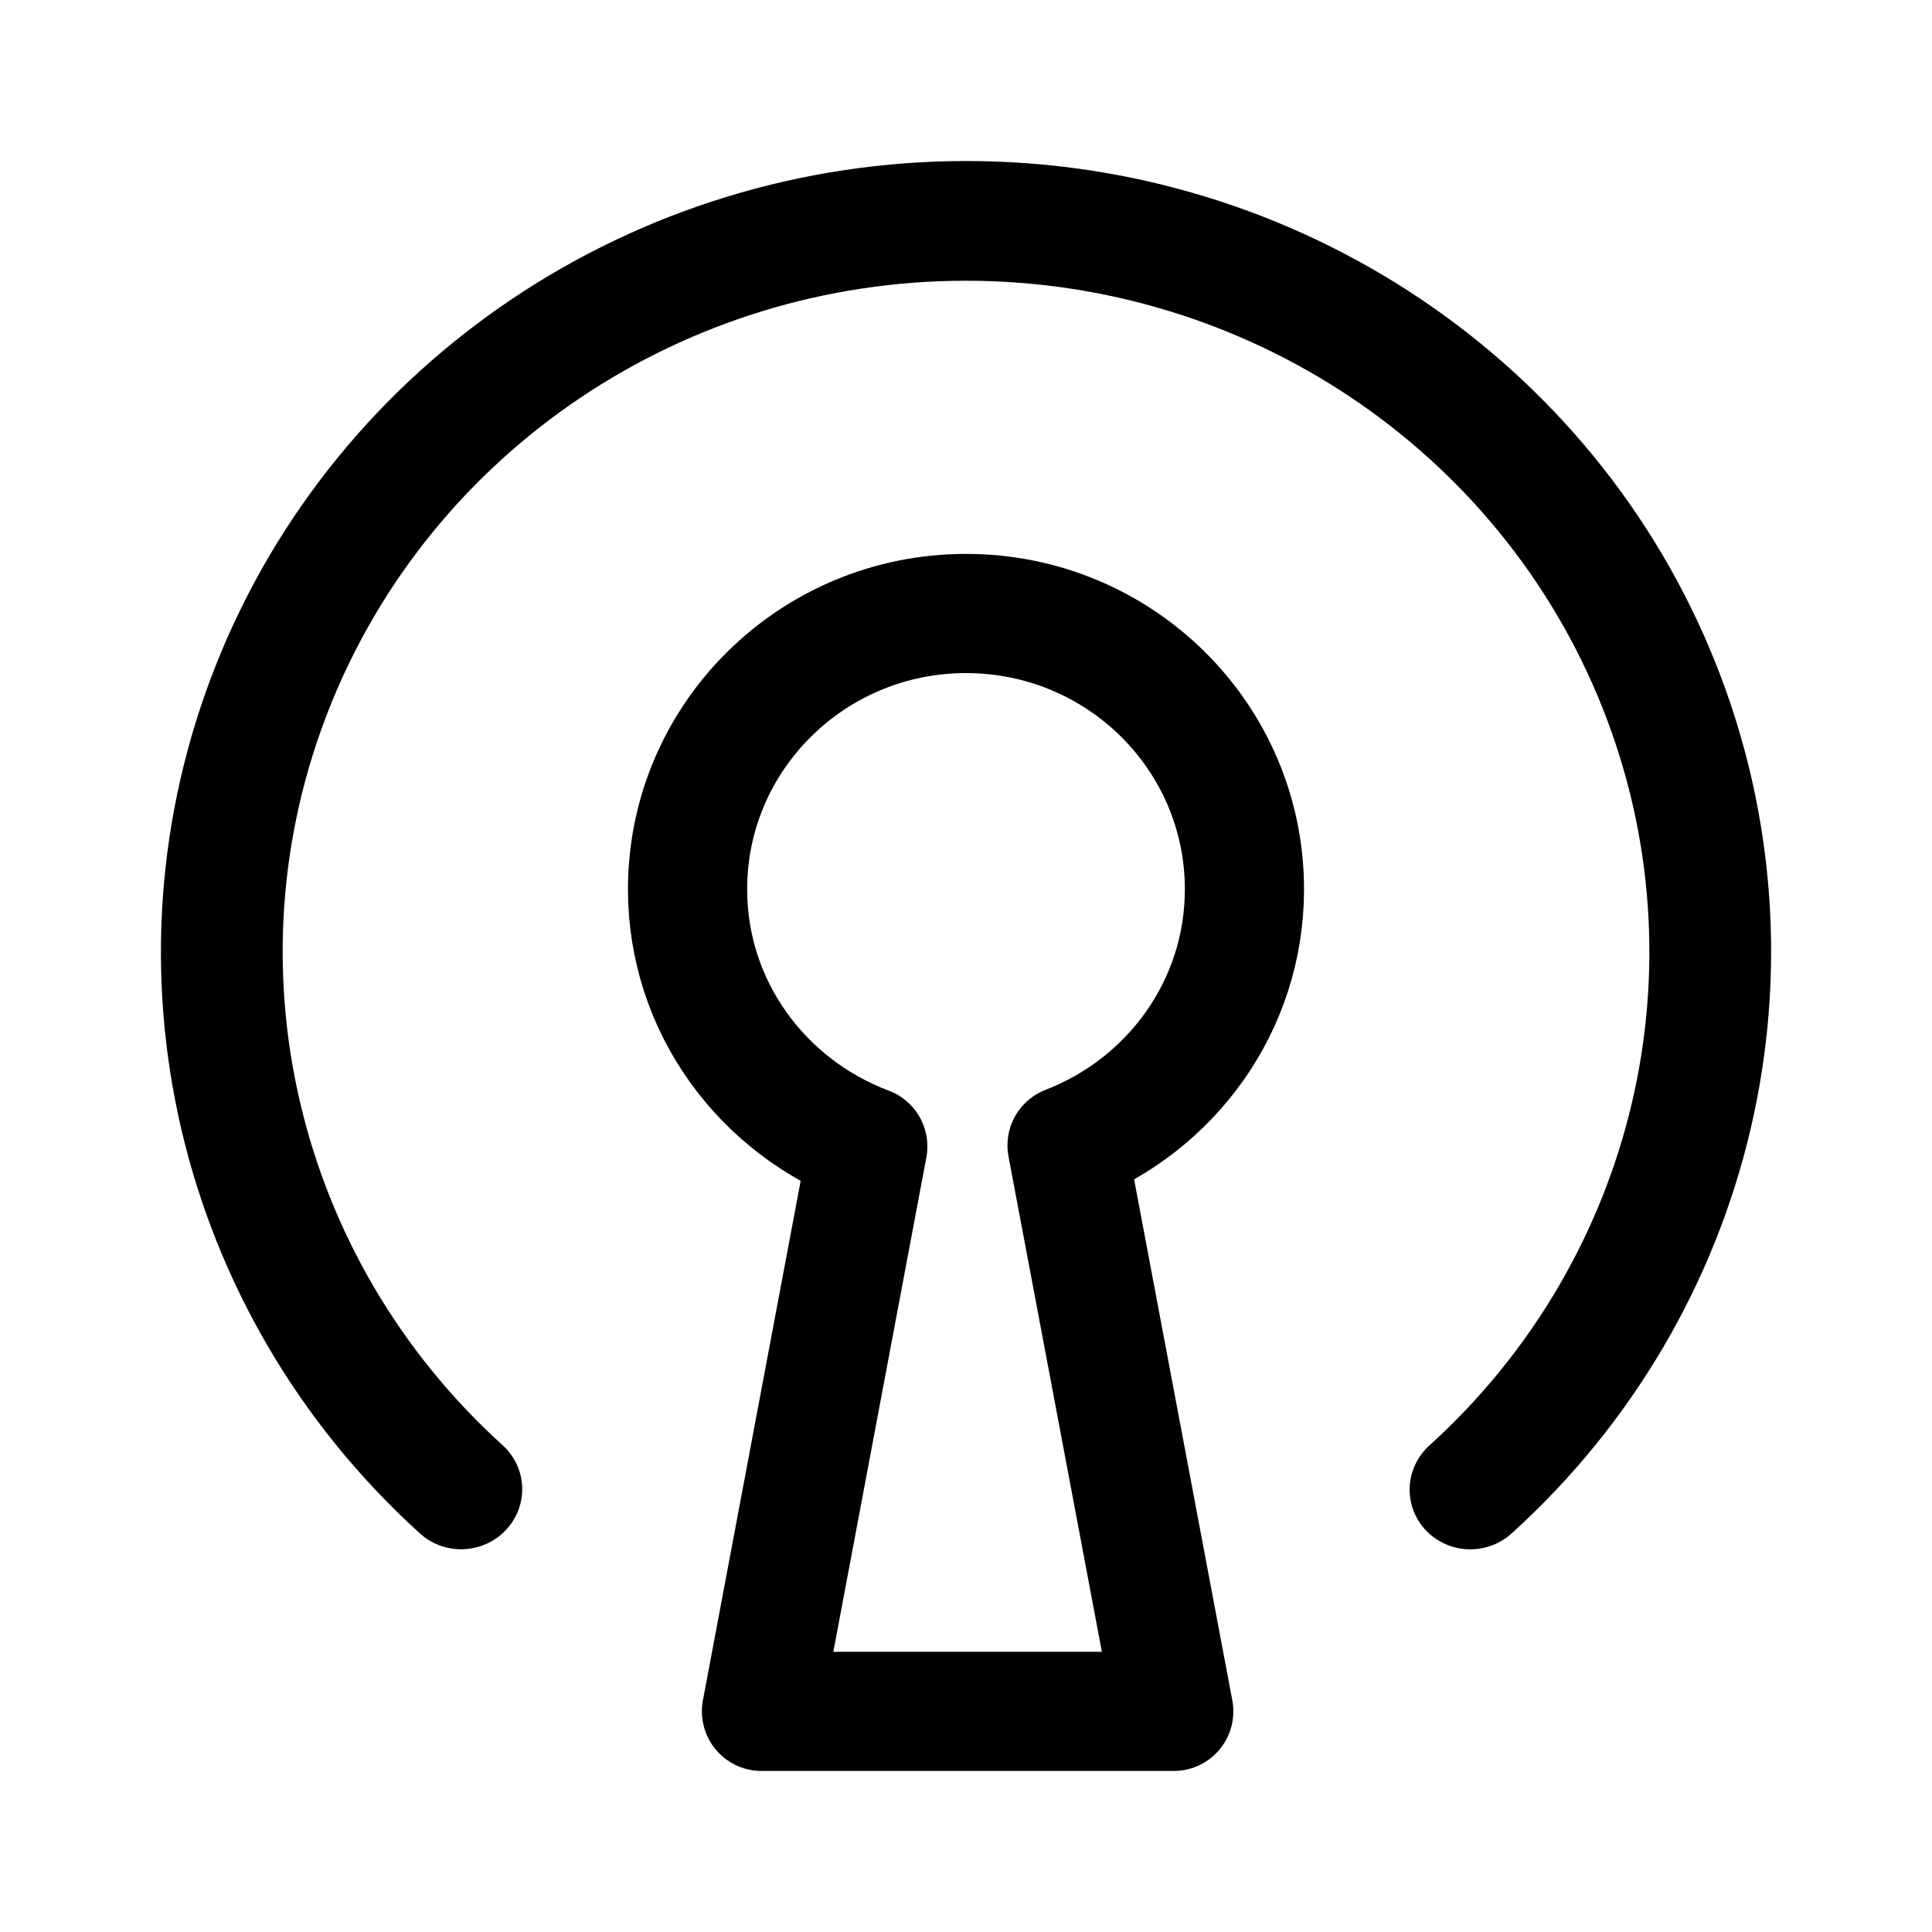
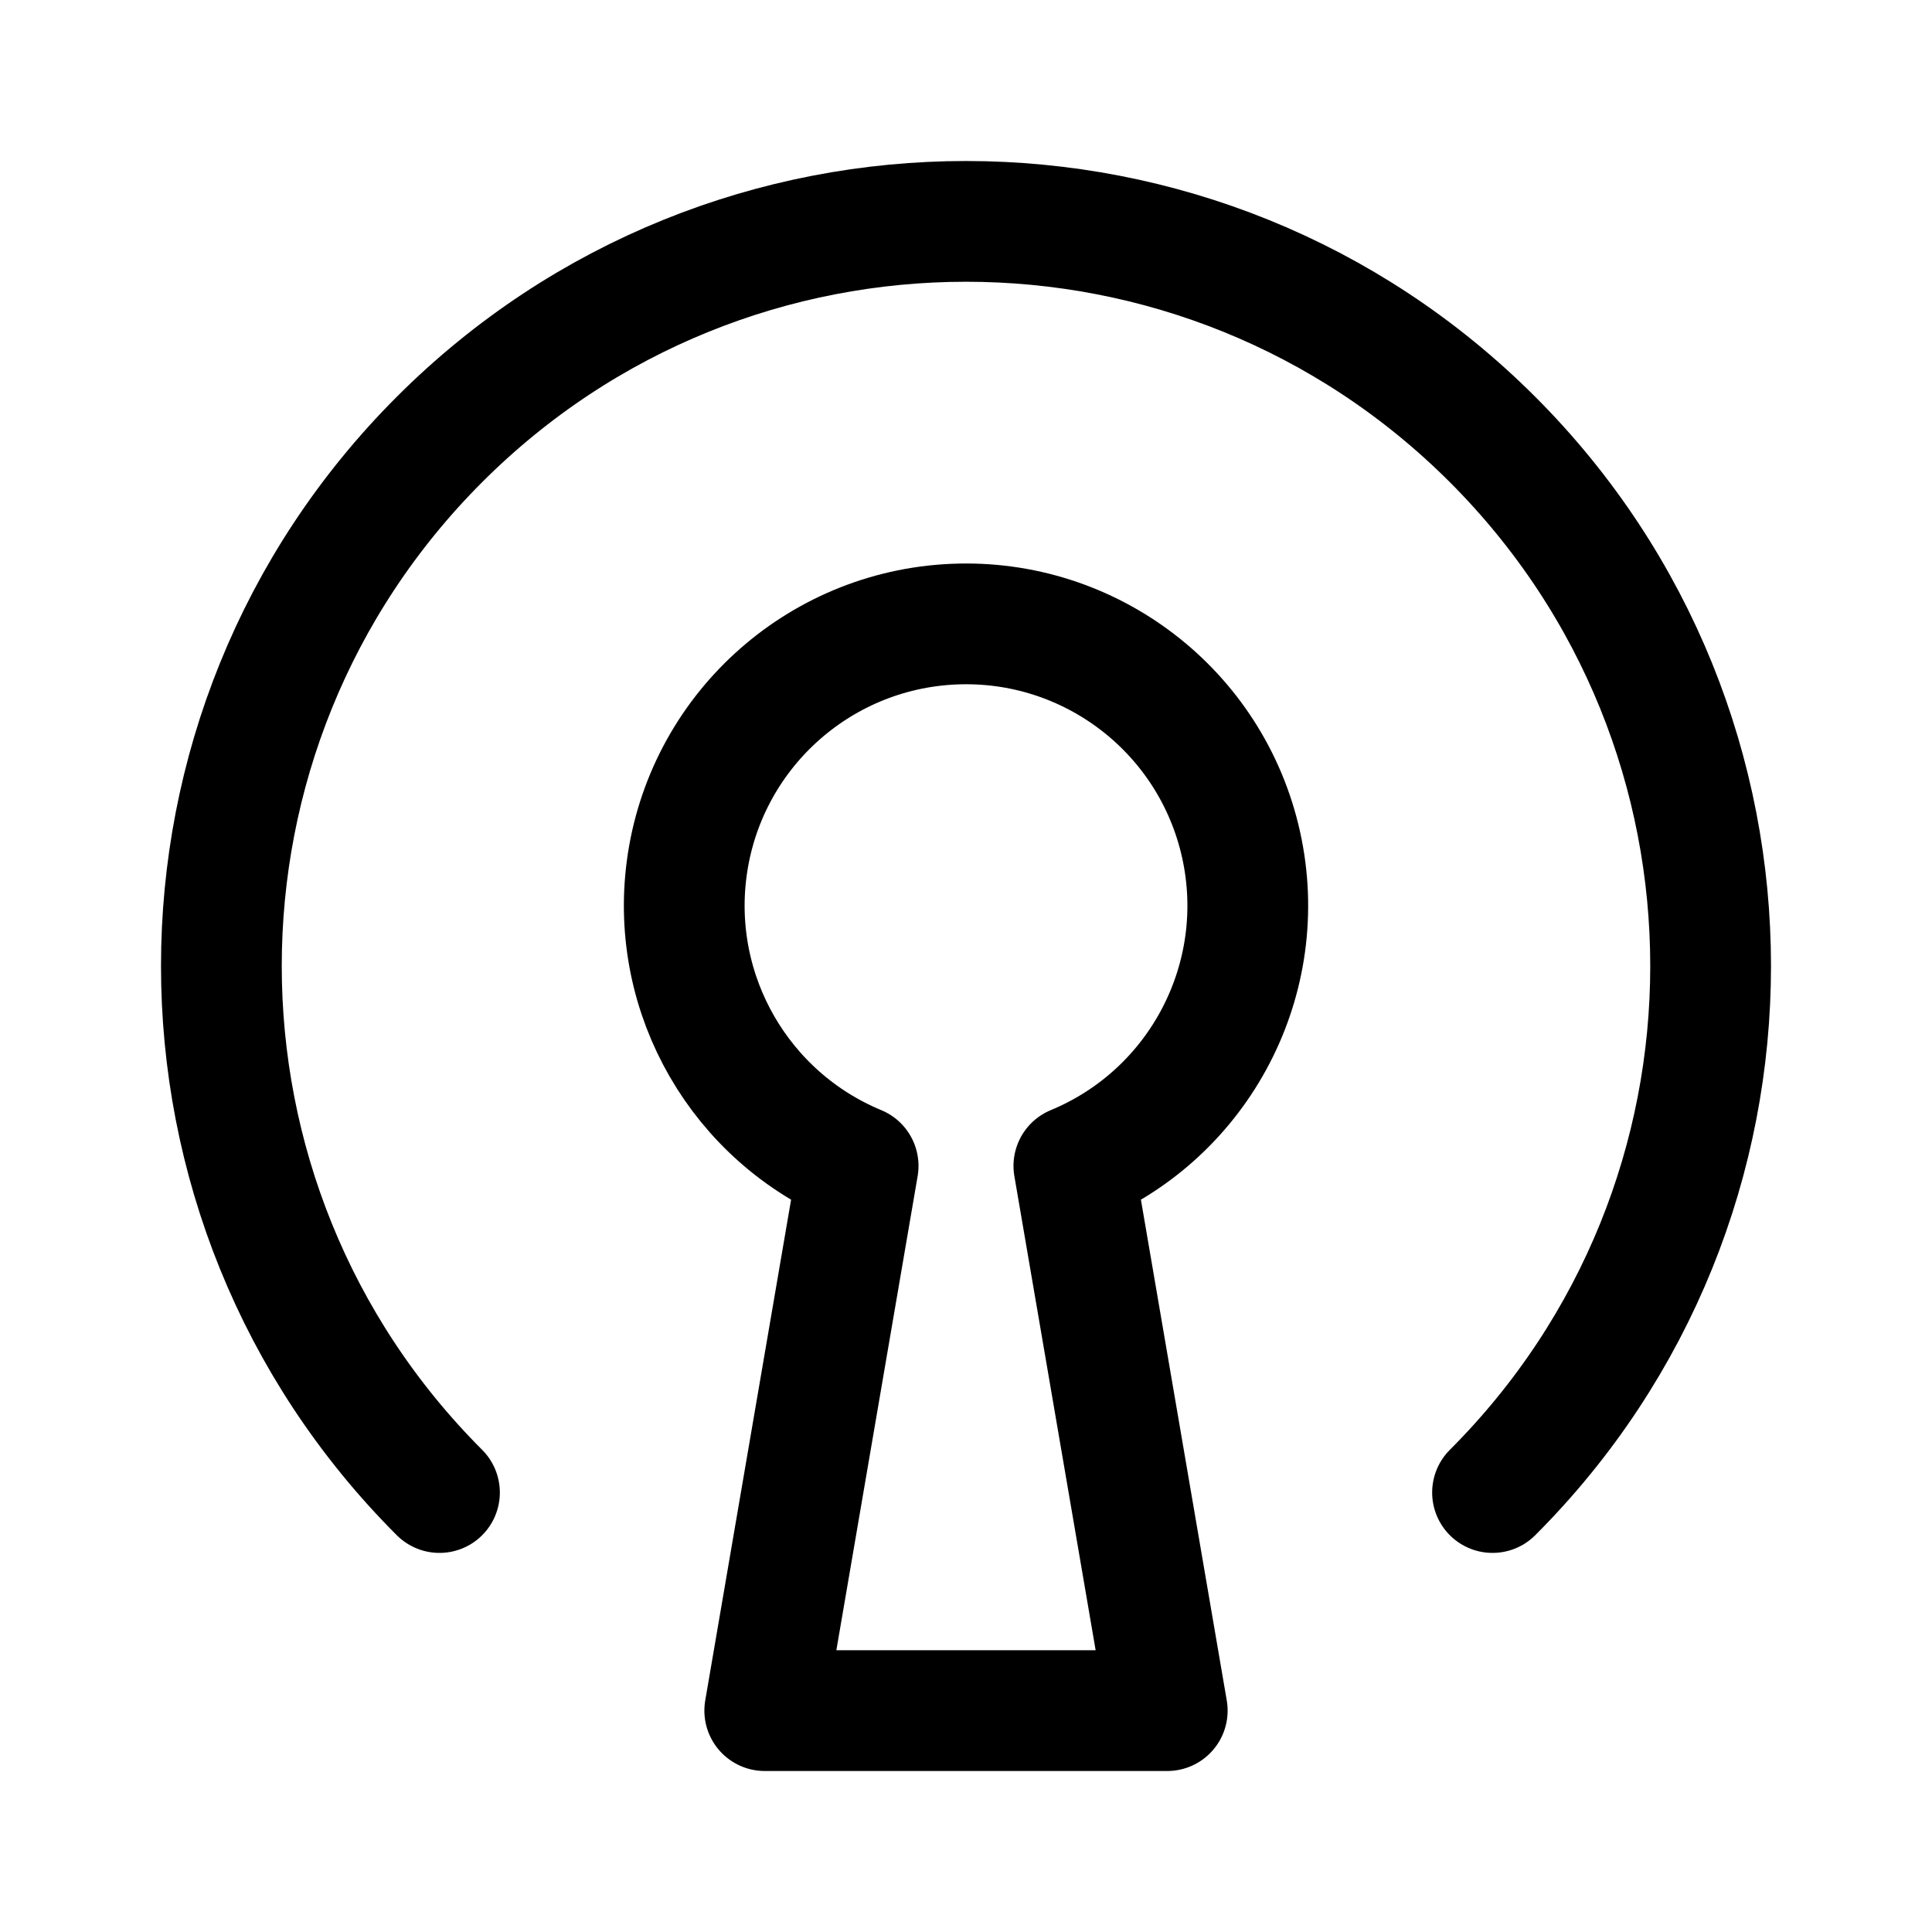
- <svg xmlns="http://www.w3.org/2000/svg" width="192" height="192" fill="none" stroke="#000" stroke-linecap="round" stroke-linejoin="round" viewBox="0.22 -0.01 46.052 46.031">
-   <path stroke-width="2.841" d="m25.655 27.282 2.543 13.49h-9.827l2.534-13.466c-2.505-.94-4.296-3.32-4.296-6.129 0-3.631 2.974-6.574 6.637-6.574 3.668 0 6.637 2.943 6.637 6.574 0 2.785-1.757 5.15-4.228 6.105z" />
-   <path stroke-width="2.878" d="M20.984-31.095a17.55 17.616 0 0 1-31.218 9.746A17.55 17.616 0 0 1 6.128-49.76" transform="matrix(-.631 .77578 -.78654 -.61754 0 0)" />
+ <svg xmlns="http://www.w3.org/2000/svg" width="192" height="192" viewBox="0 0 192 192" fill="none">
+   <path d="M148.326 148.326a74 74 0 1 0-104.652 0" stroke="#000" stroke-width="12" stroke-linecap="round" stroke-linejoin="round" />
+   <path d="m76 170 9.28-54.133a28.005 28.005 0 0 1-17.04-29.522 28 28 0 1 1 38.48 29.522L116 170m-40 0h40" stroke="#000" stroke-width="12" stroke-linecap="round" stroke-linejoin="round" />
</svg>
